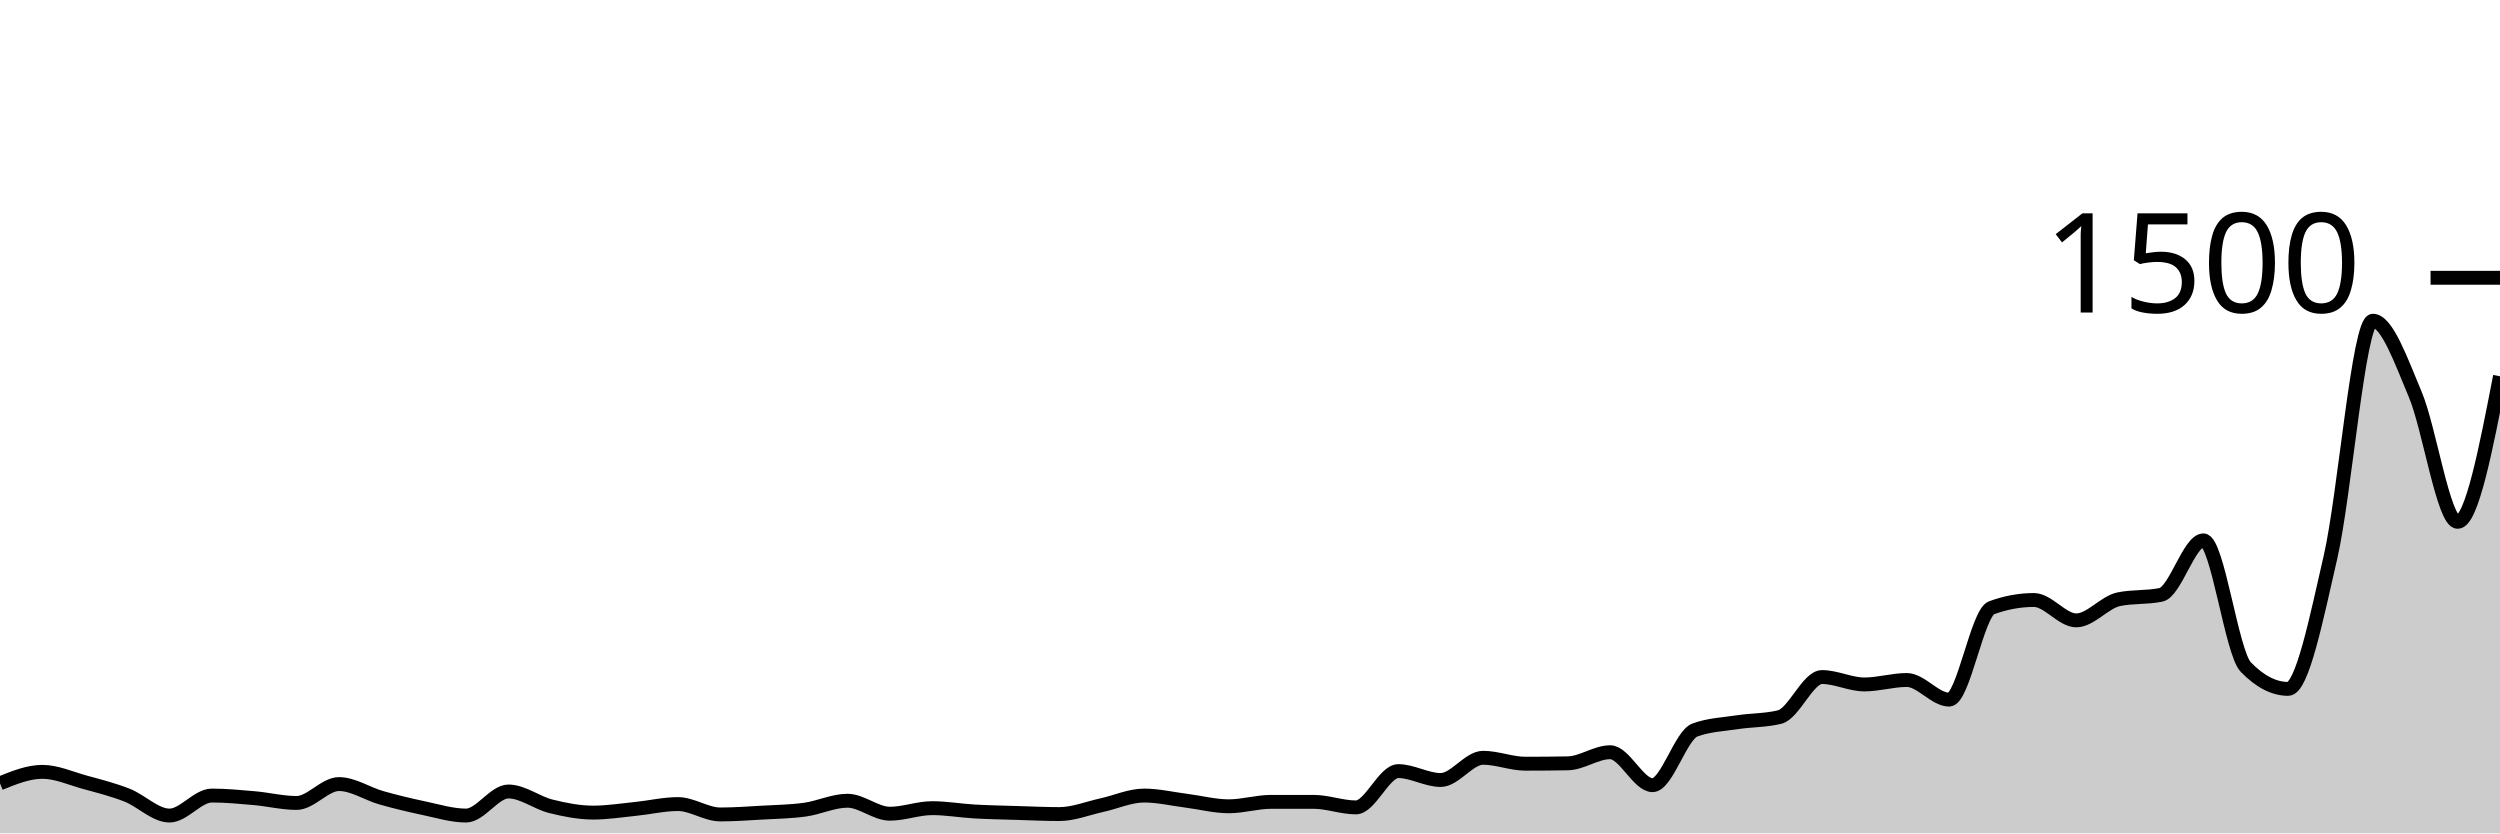
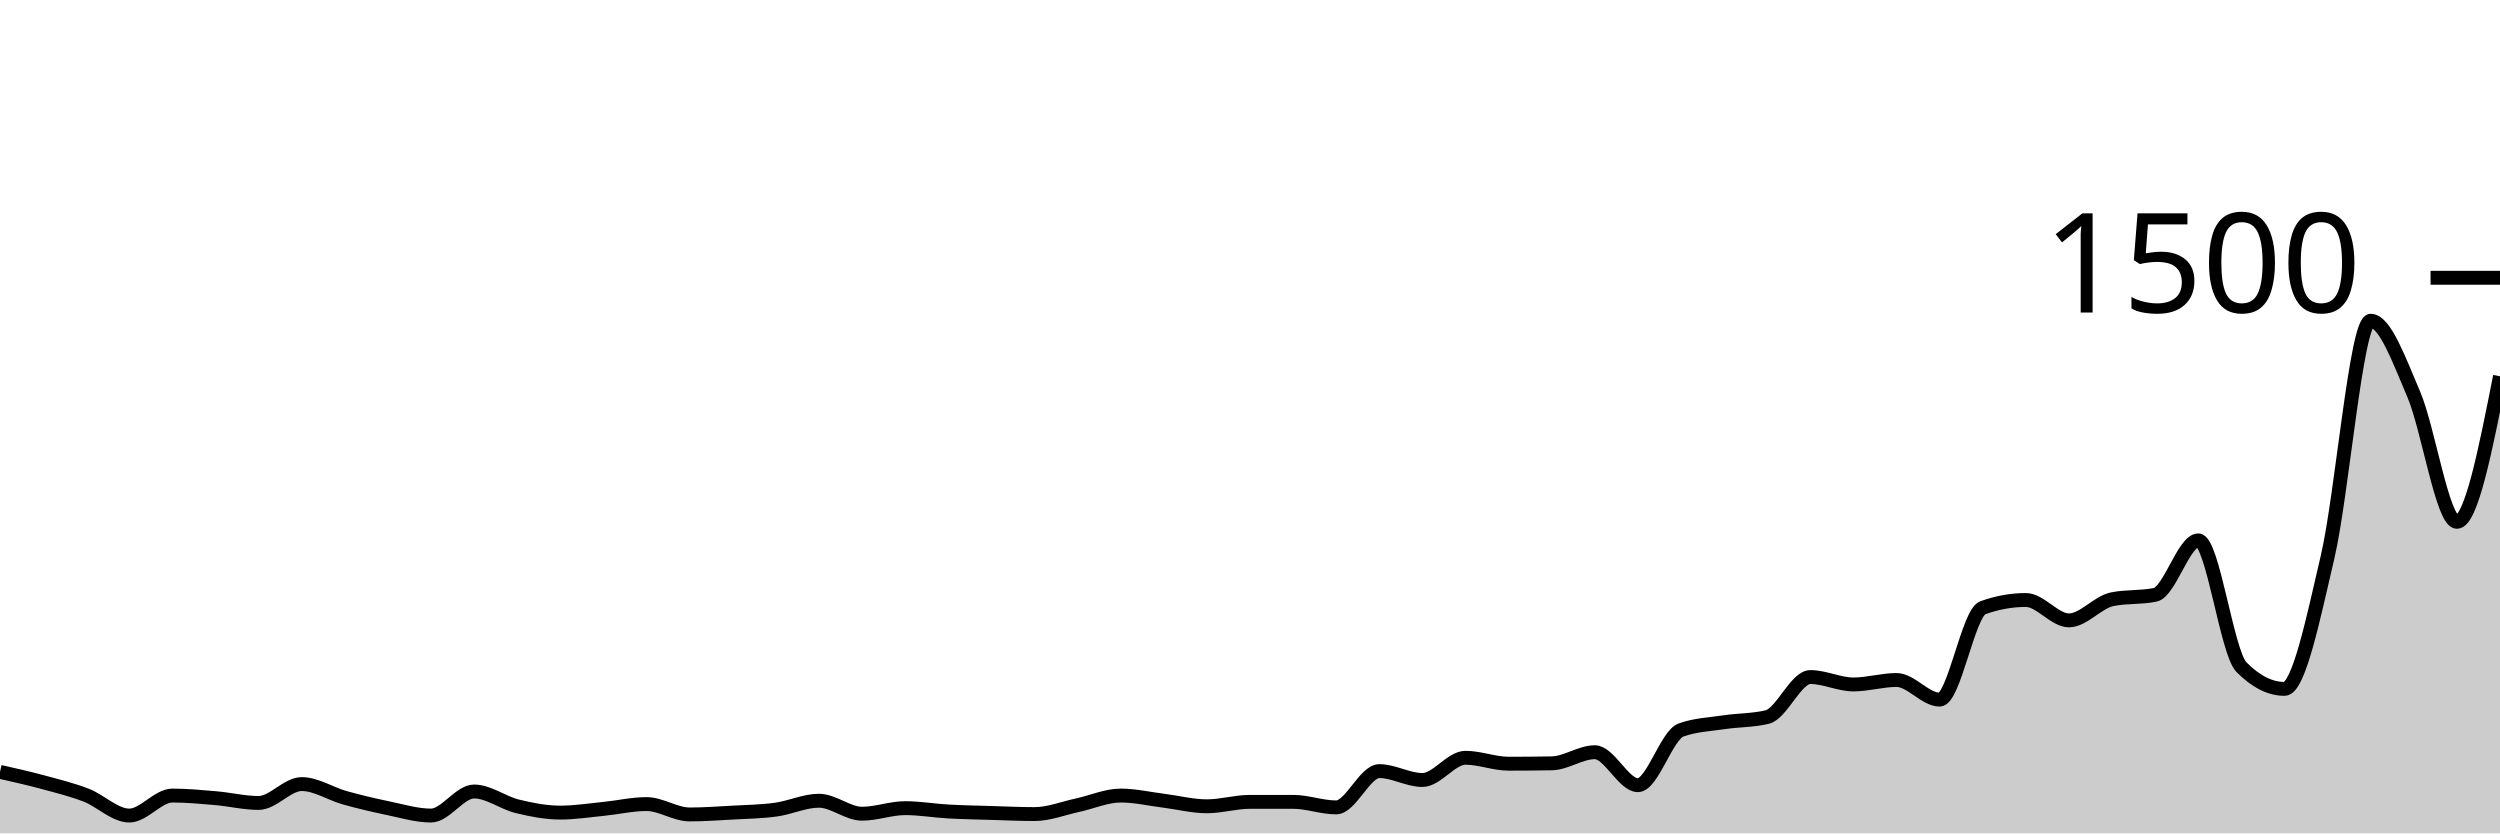
<svg xmlns="http://www.w3.org/2000/svg" viewBox="0 0 180 60">
  <g transform="translate(0,20)">
-     <path class="area" fill="rgba(0, 0, 0, 0.2)" d="M0,36.4C1.017,35.987,2.034,35.573,3.051,35.573C4.068,35.573,5.085,36.04,6.102,36.32C7.119,36.6,8.136,36.853,9.153,37.253C10.169,37.653,11.186,38.72,12.203,38.72C13.22,38.72,14.237,37.28,15.254,37.28C16.271,37.28,17.288,37.378,18.305,37.467C19.322,37.556,20.339,37.813,21.356,37.813C22.373,37.813,23.39,36.453,24.407,36.453C25.424,36.453,26.441,37.151,27.458,37.44C28.475,37.729,29.492,37.973,30.508,38.187C31.525,38.4,32.542,38.72,33.559,38.72C34.576,38.72,35.593,36.987,36.61,36.987C37.627,36.987,38.644,37.8,39.661,38.053C40.678,38.307,41.695,38.507,42.712,38.507C43.729,38.507,44.746,38.342,45.763,38.24C46.78,38.138,47.797,37.893,48.814,37.893C49.831,37.893,50.847,38.64,51.864,38.64C52.881,38.64,53.898,38.564,54.915,38.507C55.932,38.449,56.949,38.436,57.966,38.293C58.983,38.151,60,37.653,61.017,37.653C62.034,37.653,63.051,38.587,64.068,38.587C65.085,38.587,66.102,38.187,67.119,38.187C68.136,38.187,69.153,38.369,70.169,38.427C71.186,38.484,72.203,38.502,73.22,38.533C74.237,38.564,75.254,38.613,76.271,38.613C77.288,38.613,78.305,38.196,79.322,37.973C80.339,37.751,81.356,37.28,82.373,37.28C83.39,37.28,84.407,37.524,85.424,37.653C86.441,37.782,87.458,38.053,88.475,38.053C89.492,38.053,90.508,37.733,91.525,37.733C92.542,37.733,93.559,37.733,94.576,37.733C95.593,37.733,96.61,38.133,97.627,38.133C98.644,38.133,99.661,35.52,100.678,35.52C101.695,35.52,102.712,36.16,103.729,36.16C104.746,36.16,105.763,34.56,106.78,34.56C107.797,34.56,108.814,34.987,109.831,34.987C110.847,34.987,111.864,34.978,112.881,34.96C113.898,34.942,114.915,34.16,115.932,34.16C116.949,34.16,117.966,36.533,118.983,36.533C120,36.533,121.017,32.933,122.034,32.56C123.051,32.187,124.068,32.156,125.085,32C126.102,31.844,127.119,31.876,128.136,31.627C129.153,31.378,130.169,28.747,131.186,28.747C132.203,28.747,133.22,29.28,134.237,29.28C135.254,29.28,136.271,28.96,137.288,28.96C138.305,28.96,139.322,30.373,140.339,30.373C141.356,30.373,142.373,24.133,143.39,23.76C144.407,23.387,145.424,23.2,146.441,23.2C147.458,23.2,148.475,24.667,149.492,24.667C150.508,24.667,151.525,23.36,152.542,23.147C153.559,22.933,154.576,23.04,155.593,22.827C156.61,22.613,157.627,18.907,158.644,18.907C159.661,18.907,160.678,26.978,161.695,28.027C162.712,29.076,163.729,29.6,164.746,29.6C165.763,29.6,166.78,24.524,167.797,20.107C168.814,15.689,169.831,3.093,170.847,3.093C171.864,3.093,172.881,5.987,173.898,8.4C174.915,10.813,175.932,17.573,176.949,17.573C177.966,17.573,178.983,12.333,180,7.093L180,40C178.983,40,177.966,40,176.949,40C175.932,40,174.915,40,173.898,40C172.881,40,171.864,40,170.847,40C169.831,40,168.814,40,167.797,40C166.78,40,165.763,40,164.746,40C163.729,40,162.712,40,161.695,40C160.678,40,159.661,40,158.644,40C157.627,40,156.61,40,155.593,40C154.576,40,153.559,40,152.542,40C151.525,40,150.508,40,149.492,40C148.475,40,147.458,40,146.441,40C145.424,40,144.407,40,143.39,40C142.373,40,141.356,40,140.339,40C139.322,40,138.305,40,137.288,40C136.271,40,135.254,40,134.237,40C133.22,40,132.203,40,131.186,40C130.169,40,129.153,40,128.136,40C127.119,40,126.102,40,125.085,40C124.068,40,123.051,40,122.034,40C121.017,40,120,40,118.983,40C117.966,40,116.949,40,115.932,40C114.915,40,113.898,40,112.881,40C111.864,40,110.847,40,109.831,40C108.814,40,107.797,40,106.78,40C105.763,40,104.746,40,103.729,40C102.712,40,101.695,40,100.678,40C99.661,40,98.644,40,97.627,40C96.61,40,95.593,40,94.576,40C93.559,40,92.542,40,91.525,40C90.508,40,89.492,40,88.475,40C87.458,40,86.441,40,85.424,40C84.407,40,83.39,40,82.373,40C81.356,40,80.339,40,79.322,40C78.305,40,77.288,40,76.271,40C75.254,40,74.237,40,73.22,40C72.203,40,71.186,40,70.169,40C69.153,40,68.136,40,67.119,40C66.102,40,65.085,40,64.068,40C63.051,40,62.034,40,61.017,40C60,40,58.983,40,57.966,40C56.949,40,55.932,40,54.915,40C53.898,40,52.881,40,51.864,40C50.847,40,49.831,40,48.814,40C47.797,40,46.78,40,45.763,40C44.746,40,43.729,40,42.712,40C41.695,40,40.678,40,39.661,40C38.644,40,37.627,40,36.61,40C35.593,40,34.576,40,33.559,40C32.542,40,31.525,40,30.508,40C29.492,40,28.475,40,27.458,40C26.441,40,25.424,40,24.407,40C23.39,40,22.373,40,21.356,40C20.339,40,19.322,40,18.305,40C17.288,40,16.271,40,15.254,40C14.237,40,13.22,40,12.203,40C11.186,40,10.169,40,9.153,40C8.136,40,7.119,40,6.102,40C5.085,40,4.068,40,3.051,40C2.034,40,1.017,40,0,40Z" />
-     <path class="line" stroke="black" fill="none" d="M0,36.4C1.017,35.987,2.034,35.573,3.051,35.573C4.068,35.573,5.085,36.04,6.102,36.32C7.119,36.6,8.136,36.853,9.153,37.253C10.169,37.653,11.186,38.72,12.203,38.72C13.22,38.72,14.237,37.28,15.254,37.28C16.271,37.28,17.288,37.378,18.305,37.467C19.322,37.556,20.339,37.813,21.356,37.813C22.373,37.813,23.39,36.453,24.407,36.453C25.424,36.453,26.441,37.151,27.458,37.44C28.475,37.729,29.492,37.973,30.508,38.187C31.525,38.4,32.542,38.72,33.559,38.72C34.576,38.72,35.593,36.987,36.61,36.987C37.627,36.987,38.644,37.8,39.661,38.053C40.678,38.307,41.695,38.507,42.712,38.507C43.729,38.507,44.746,38.342,45.763,38.24C46.78,38.138,47.797,37.893,48.814,37.893C49.831,37.893,50.847,38.64,51.864,38.64C52.881,38.64,53.898,38.564,54.915,38.507C55.932,38.449,56.949,38.436,57.966,38.293C58.983,38.151,60,37.653,61.017,37.653C62.034,37.653,63.051,38.587,64.068,38.587C65.085,38.587,66.102,38.187,67.119,38.187C68.136,38.187,69.153,38.369,70.169,38.427C71.186,38.484,72.203,38.502,73.22,38.533C74.237,38.564,75.254,38.613,76.271,38.613C77.288,38.613,78.305,38.196,79.322,37.973C80.339,37.751,81.356,37.28,82.373,37.28C83.39,37.28,84.407,37.524,85.424,37.653C86.441,37.782,87.458,38.053,88.475,38.053C89.492,38.053,90.508,37.733,91.525,37.733C92.542,37.733,93.559,37.733,94.576,37.733C95.593,37.733,96.61,38.133,97.627,38.133C98.644,38.133,99.661,35.52,100.678,35.52C101.695,35.52,102.712,36.16,103.729,36.16C104.746,36.16,105.763,34.56,106.78,34.56C107.797,34.56,108.814,34.987,109.831,34.987C110.847,34.987,111.864,34.978,112.881,34.96C113.898,34.942,114.915,34.16,115.932,34.16C116.949,34.16,117.966,36.533,118.983,36.533C120,36.533,121.017,32.933,122.034,32.56C123.051,32.187,124.068,32.156,125.085,32C126.102,31.844,127.119,31.876,128.136,31.627C129.153,31.378,130.169,28.747,131.186,28.747C132.203,28.747,133.22,29.28,134.237,29.28C135.254,29.28,136.271,28.96,137.288,28.96C138.305,28.96,139.322,30.373,140.339,30.373C141.356,30.373,142.373,24.133,143.39,23.76C144.407,23.387,145.424,23.2,146.441,23.2C147.458,23.2,148.475,24.667,149.492,24.667C150.508,24.667,151.525,23.36,152.542,23.147C153.559,22.933,154.576,23.04,155.593,22.827C156.61,22.613,157.627,18.907,158.644,18.907C159.661,18.907,160.678,26.978,161.695,28.027C162.712,29.076,163.729,29.6,164.746,29.6C165.763,29.6,166.78,24.524,167.797,20.107C168.814,15.689,169.831,3.093,170.847,3.093C171.864,3.093,172.881,5.987,173.898,8.4C174.915,10.813,175.932,17.573,176.949,17.573C177.966,17.573,178.983,12.333,180,7.093" />
+     <path class="area" fill="rgba(0, 0, 0, 0.2)" d="M0,35.573C1.034,35.807,2.069,36.04,3.103,36.32C4.138,36.6,5.172,36.853,6.207,37.253C7.241,37.653,8.276,38.72,9.31,38.72C10.345,38.72,11.379,37.28,12.414,37.28C13.448,37.28,14.483,37.378,15.517,37.467C16.552,37.556,17.586,37.813,18.621,37.813C19.655,37.813,20.69,36.453,21.724,36.453C22.759,36.453,23.793,37.151,24.828,37.44C25.862,37.729,26.897,37.973,27.931,38.187C28.966,38.4,30,38.72,31.034,38.72C32.069,38.72,33.103,36.987,34.138,36.987C35.172,36.987,36.207,37.8,37.241,38.053C38.276,38.307,39.31,38.507,40.345,38.507C41.379,38.507,42.414,38.342,43.448,38.24C44.483,38.138,45.517,37.893,46.552,37.893C47.586,37.893,48.621,38.64,49.655,38.64C50.69,38.64,51.724,38.564,52.759,38.507C53.793,38.449,54.828,38.436,55.862,38.293C56.897,38.151,57.931,37.653,58.966,37.653C60,37.653,61.034,38.587,62.069,38.587C63.103,38.587,64.138,38.187,65.172,38.187C66.207,38.187,67.241,38.369,68.276,38.427C69.31,38.484,70.345,38.502,71.379,38.533C72.414,38.564,73.448,38.613,74.483,38.613C75.517,38.613,76.552,38.196,77.586,37.973C78.621,37.751,79.655,37.28,80.69,37.28C81.724,37.28,82.759,37.524,83.793,37.653C84.828,37.782,85.862,38.053,86.897,38.053C87.931,38.053,88.966,37.733,90,37.733C91.034,37.733,92.069,37.733,93.103,37.733C94.138,37.733,95.172,38.133,96.207,38.133C97.241,38.133,98.276,35.52,99.31,35.52C100.345,35.52,101.379,36.16,102.414,36.16C103.448,36.16,104.483,34.56,105.517,34.56C106.552,34.56,107.586,34.987,108.621,34.987C109.655,34.987,110.69,34.978,111.724,34.96C112.759,34.942,113.793,34.16,114.828,34.16C115.862,34.16,116.897,36.533,117.931,36.533C118.966,36.533,120,32.933,121.034,32.56C122.069,32.187,123.103,32.156,124.138,32C125.172,31.844,126.207,31.876,127.241,31.627C128.276,31.378,129.31,28.747,130.345,28.747C131.379,28.747,132.414,29.28,133.448,29.28C134.483,29.28,135.517,28.96,136.552,28.96C137.586,28.96,138.621,30.373,139.655,30.373C140.69,30.373,141.724,24.133,142.759,23.76C143.793,23.387,144.828,23.2,145.862,23.2C146.897,23.2,147.931,24.667,148.966,24.667C150,24.667,151.034,23.36,152.069,23.147C153.103,22.933,154.138,23.04,155.172,22.827C156.207,22.613,157.241,18.907,158.276,18.907C159.31,18.907,160.345,26.978,161.379,28.027C162.414,29.076,163.448,29.6,164.483,29.6C165.517,29.6,166.552,24.524,167.586,20.107C168.621,15.689,169.655,3.093,170.69,3.093C171.724,3.093,172.759,5.987,173.793,8.4C174.828,10.813,175.862,17.573,176.897,17.573C177.931,17.573,178.966,12.333,180,7.093L180,40C178.966,40,177.931,40,176.897,40C175.862,40,174.828,40,173.793,40C172.759,40,171.724,40,170.69,40C169.655,40,168.621,40,167.586,40C166.552,40,165.517,40,164.483,40C163.448,40,162.414,40,161.379,40C160.345,40,159.31,40,158.276,40C157.241,40,156.207,40,155.172,40C154.138,40,153.103,40,152.069,40C151.034,40,150,40,148.966,40C147.931,40,146.897,40,145.862,40C144.828,40,143.793,40,142.759,40C141.724,40,140.69,40,139.655,40C138.621,40,137.586,40,136.552,40C135.517,40,134.483,40,133.448,40C132.414,40,131.379,40,130.345,40C129.31,40,128.276,40,127.241,40C126.207,40,125.172,40,124.138,40C123.103,40,122.069,40,121.034,40C120,40,118.966,40,117.931,40C116.897,40,115.862,40,114.828,40C113.793,40,112.759,40,111.724,40C110.69,40,109.655,40,108.621,40C107.586,40,106.552,40,105.517,40C104.483,40,103.448,40,102.414,40C101.379,40,100.345,40,99.31,40C98.276,40,97.241,40,96.207,40C95.172,40,94.138,40,93.103,40C92.069,40,91.034,40,90,40C88.966,40,87.931,40,86.897,40C85.862,40,84.828,40,83.793,40C82.759,40,81.724,40,80.69,40C79.655,40,78.621,40,77.586,40C76.552,40,75.517,40,74.483,40C73.448,40,72.414,40,71.379,40C70.345,40,69.31,40,68.276,40C67.241,40,66.207,40,65.172,40C64.138,40,63.103,40,62.069,40C61.034,40,60,40,58.966,40C57.931,40,56.897,40,55.862,40C54.828,40,53.793,40,52.759,40C51.724,40,50.69,40,49.655,40C48.621,40,47.586,40,46.552,40C45.517,40,44.483,40,43.448,40C42.414,40,41.379,40,40.345,40C39.31,40,38.276,40,37.241,40C36.207,40,35.172,40,34.138,40C33.103,40,32.069,40,31.034,40C30,40,28.966,40,27.931,40C26.897,40,25.862,40,24.828,40C23.793,40,22.759,40,21.724,40C20.69,40,19.655,40,18.621,40C17.586,40,16.552,40,15.517,40C14.483,40,13.448,40,12.414,40C11.379,40,10.345,40,9.31,40C8.276,40,7.241,40,6.207,40C5.172,40,4.138,40,3.103,40C2.069,40,1.034,40,0,40Z" />
+     <path class="line" stroke="black" fill="none" d="M0,35.573C1.034,35.807,2.069,36.04,3.103,36.32C4.138,36.6,5.172,36.853,6.207,37.253C7.241,37.653,8.276,38.72,9.31,38.72C10.345,38.72,11.379,37.28,12.414,37.28C13.448,37.28,14.483,37.378,15.517,37.467C16.552,37.556,17.586,37.813,18.621,37.813C19.655,37.813,20.69,36.453,21.724,36.453C22.759,36.453,23.793,37.151,24.828,37.44C25.862,37.729,26.897,37.973,27.931,38.187C28.966,38.4,30,38.72,31.034,38.72C32.069,38.72,33.103,36.987,34.138,36.987C35.172,36.987,36.207,37.8,37.241,38.053C38.276,38.307,39.31,38.507,40.345,38.507C41.379,38.507,42.414,38.342,43.448,38.24C44.483,38.138,45.517,37.893,46.552,37.893C47.586,37.893,48.621,38.64,49.655,38.64C50.69,38.64,51.724,38.564,52.759,38.507C53.793,38.449,54.828,38.436,55.862,38.293C56.897,38.151,57.931,37.653,58.966,37.653C60,37.653,61.034,38.587,62.069,38.587C63.103,38.587,64.138,38.187,65.172,38.187C66.207,38.187,67.241,38.369,68.276,38.427C69.31,38.484,70.345,38.502,71.379,38.533C72.414,38.564,73.448,38.613,74.483,38.613C75.517,38.613,76.552,38.196,77.586,37.973C78.621,37.751,79.655,37.28,80.69,37.28C81.724,37.28,82.759,37.524,83.793,37.653C84.828,37.782,85.862,38.053,86.897,38.053C87.931,38.053,88.966,37.733,90,37.733C91.034,37.733,92.069,37.733,93.103,37.733C94.138,37.733,95.172,38.133,96.207,38.133C97.241,38.133,98.276,35.52,99.31,35.52C100.345,35.52,101.379,36.16,102.414,36.16C103.448,36.16,104.483,34.56,105.517,34.56C106.552,34.56,107.586,34.987,108.621,34.987C109.655,34.987,110.69,34.978,111.724,34.96C112.759,34.942,113.793,34.16,114.828,34.16C115.862,34.16,116.897,36.533,117.931,36.533C118.966,36.533,120,32.933,121.034,32.56C122.069,32.187,123.103,32.156,124.138,32C125.172,31.844,126.207,31.876,127.241,31.627C128.276,31.378,129.31,28.747,130.345,28.747C131.379,28.747,132.414,29.28,133.448,29.28C134.483,29.28,135.517,28.96,136.552,28.96C137.586,28.96,138.621,30.373,139.655,30.373C140.69,30.373,141.724,24.133,142.759,23.76C143.793,23.387,144.828,23.2,145.862,23.2C146.897,23.2,147.931,24.667,148.966,24.667C150,24.667,151.034,23.36,152.069,23.147C153.103,22.933,154.138,23.04,155.172,22.827C156.207,22.613,157.241,18.907,158.276,18.907C159.31,18.907,160.345,26.978,161.379,28.027C162.414,29.076,163.448,29.6,164.483,29.6C165.517,29.6,166.552,24.524,167.586,20.107C168.621,15.689,169.655,3.093,170.69,3.093C171.724,3.093,172.759,5.987,173.793,8.4C174.828,10.813,175.862,17.573,176.897,17.573C177.931,17.573,178.966,12.333,180,7.093" />
    <path class="axis-ceiling" stroke-width="1" stroke="black" fill="none" d="M175,0L180,0" />
    <text class="axis-ceiling-label" font-family="sans-serif" text-anchor="end" font-size="10px" x="170" y="2.5">1500</text>
  </g>
</svg>
